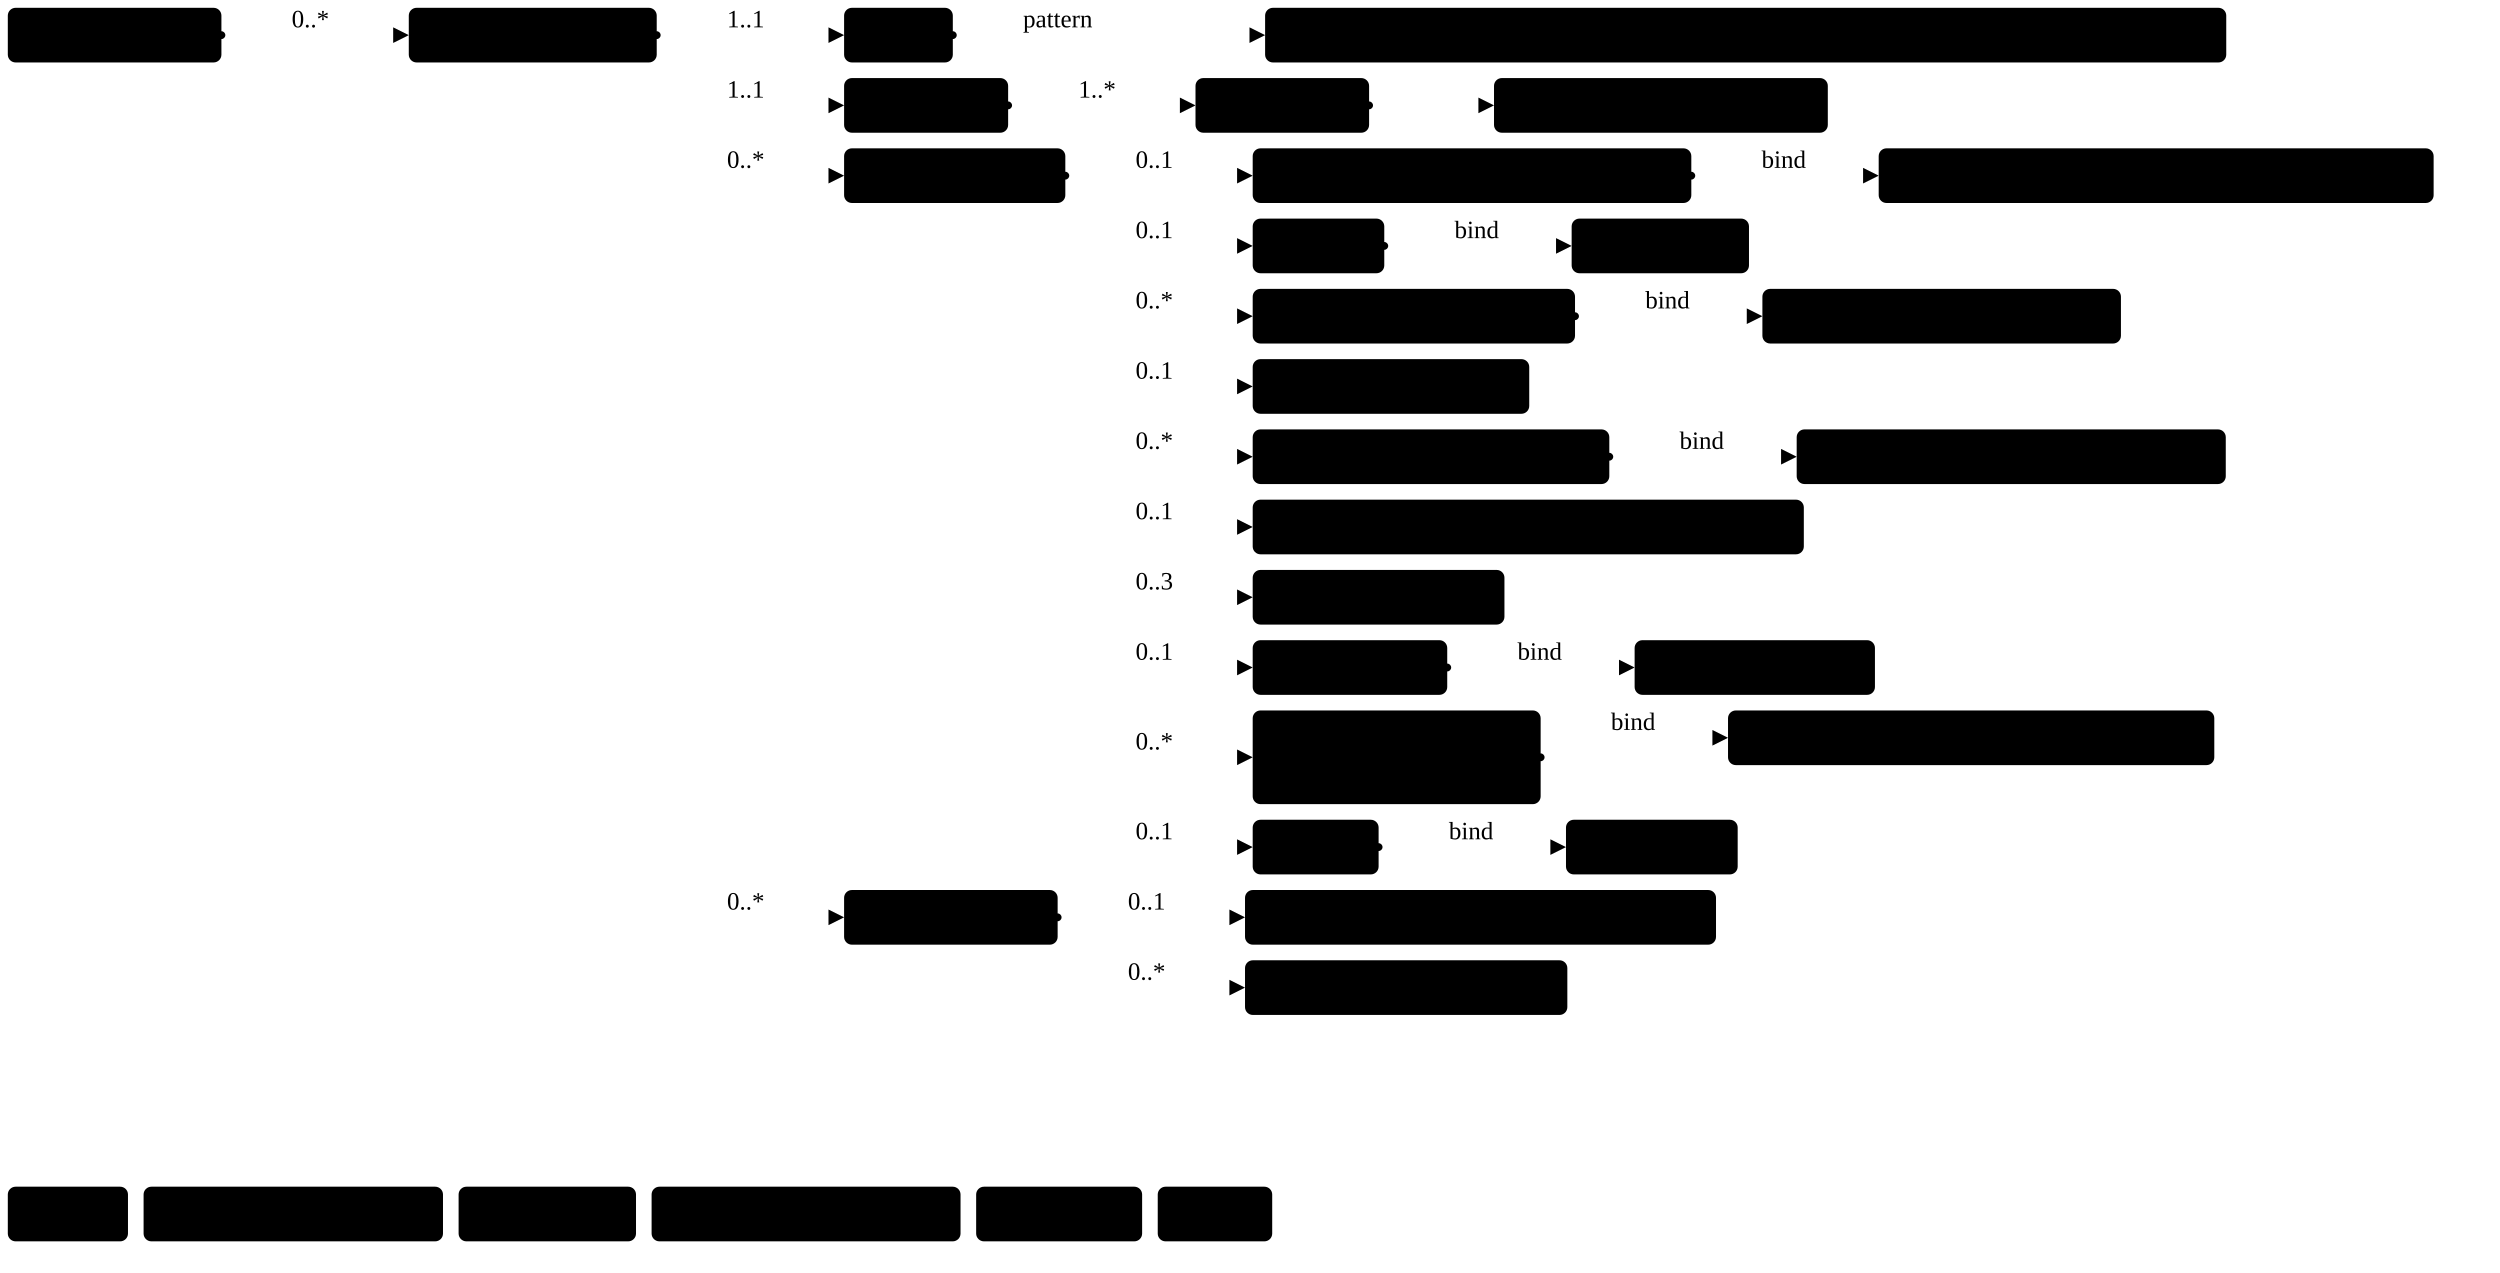
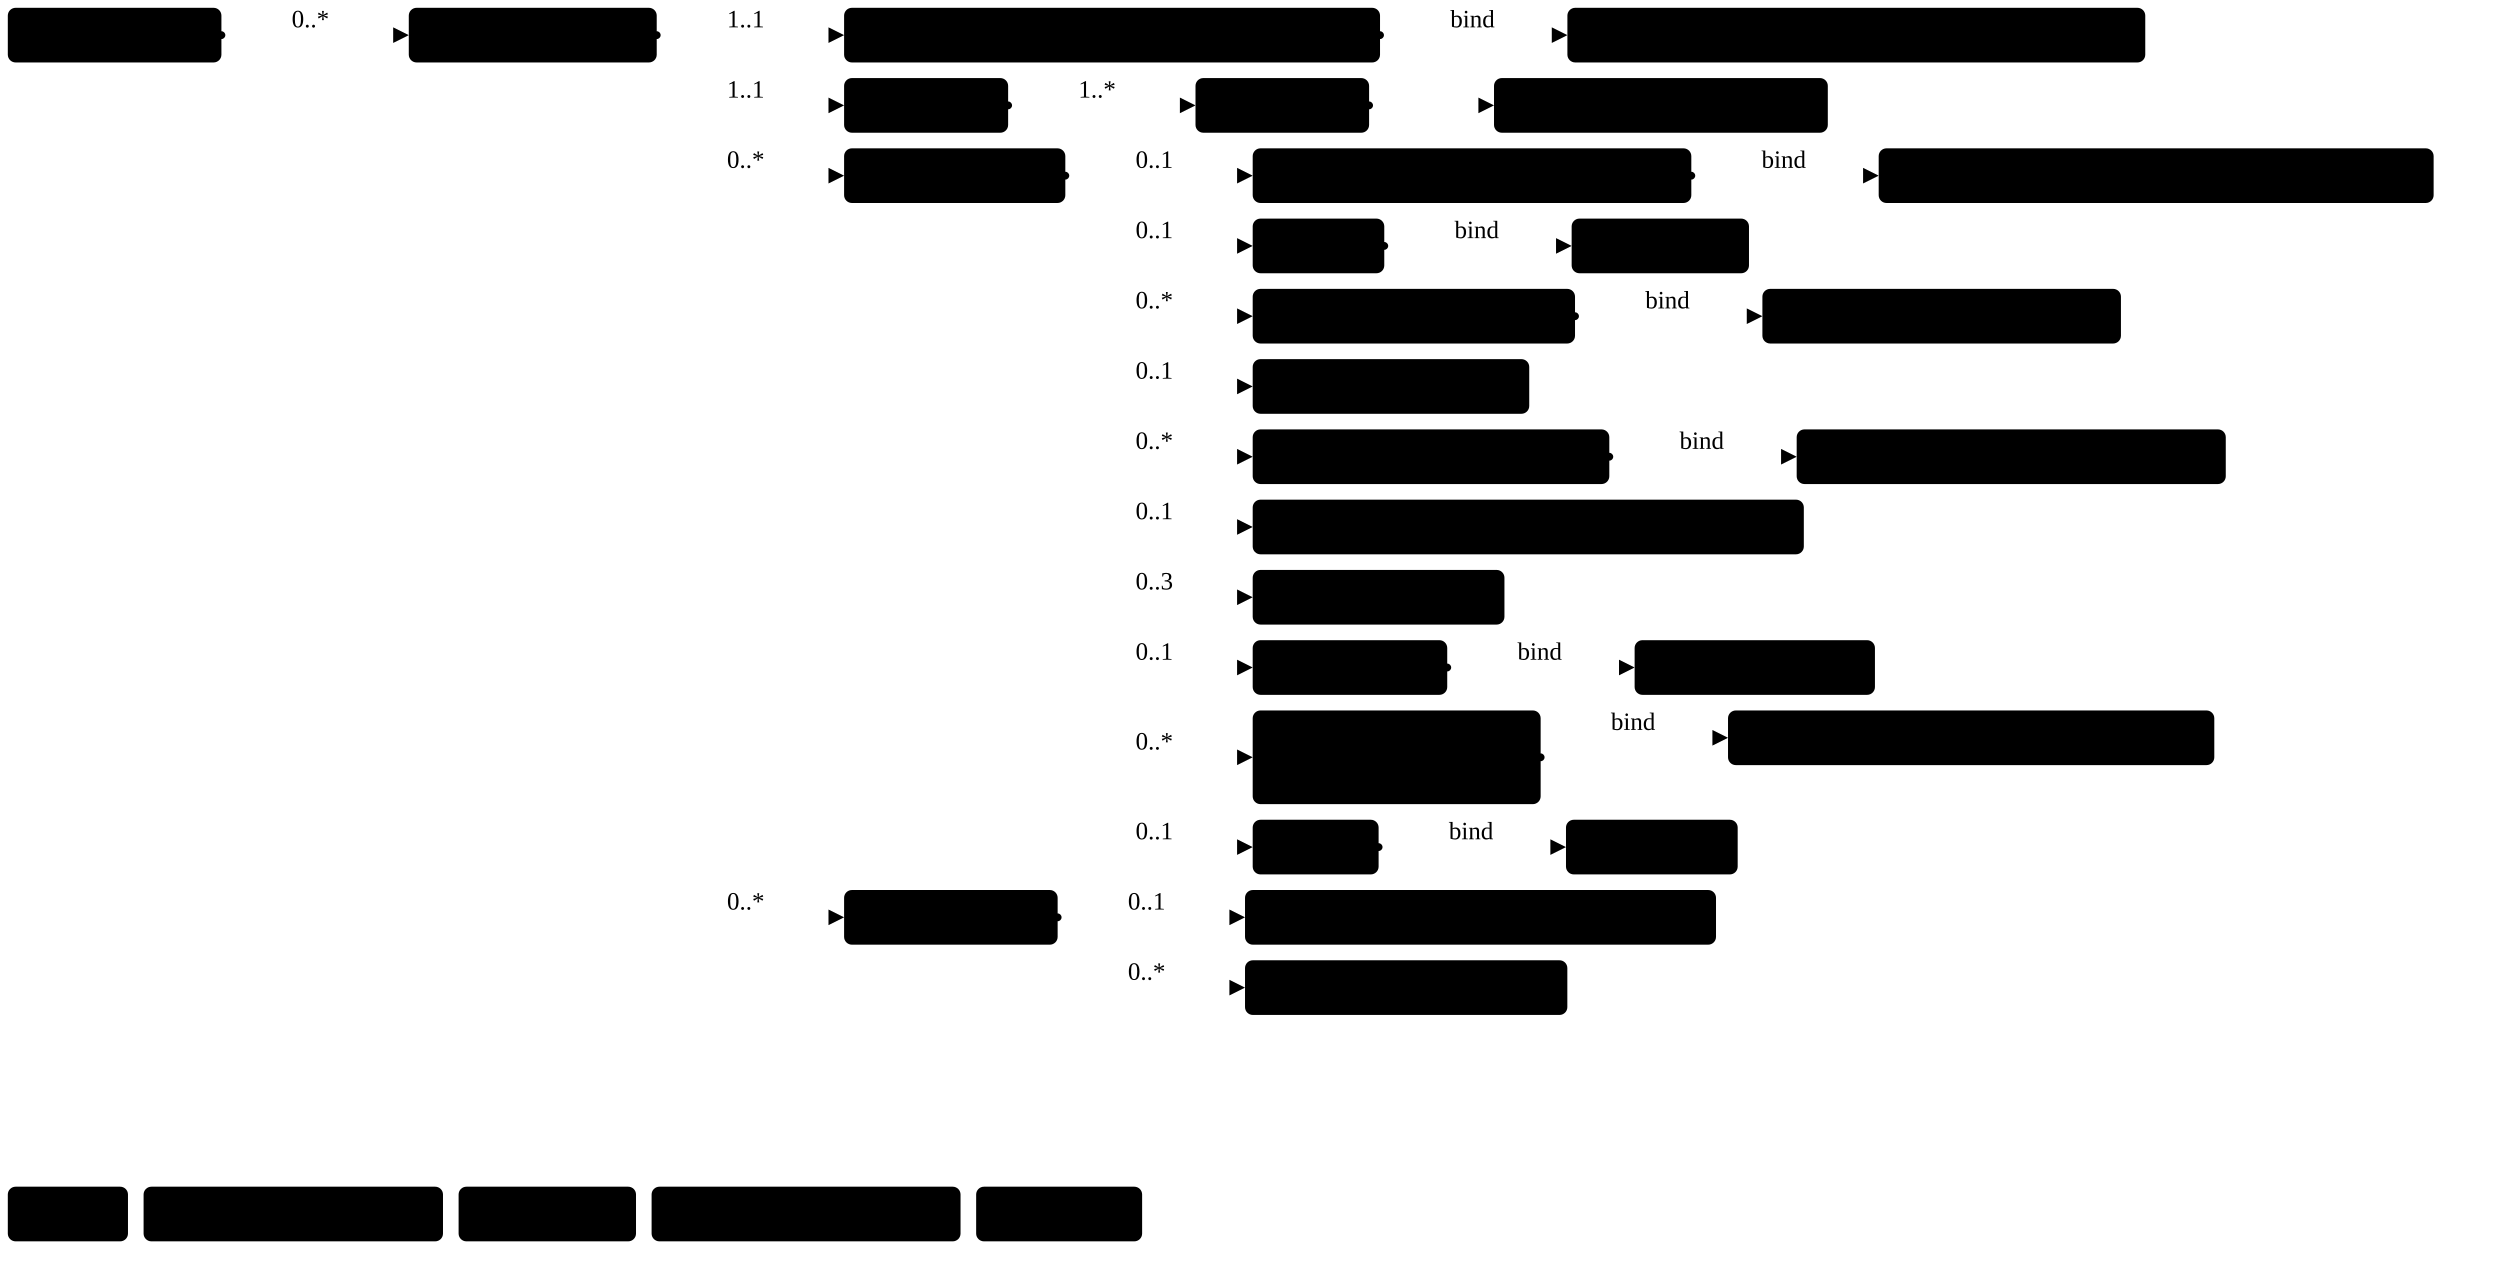
<svg xmlns="http://www.w3.org/2000/svg" version="1.1" width="1200.81" height="611.25">
  <defs>
    <marker id="arrowStart" markerWidth="3.75" markerHeight="3.75" markerUnits="px" refX="1.88" refY="1.88">
      <circle class="connector" cx="1.88" cy="1.88" r="1.88" />
    </marker>
    <marker id="arrowEnd" markerWidth="7.5" markerHeight="7.5" markerUnits="px" refX="7.5" refY="3.75">
      <polygon class="connector" points="0 0 7.5 3.75 0 7.5" />
    </marker>
  </defs>
  <g>
    <g transform="translate(3.75 3.75)">
      <a href="StructureDefinition-MGFinding.html" target="_top">
        <rect class="profile" x="0" y="0" width="102.6" height="26.25" rx="3.75" ry="3.75" />
      </a>
      <a href="StructureDefinition-MGFinding.html" target="_top">
        <text x="5.62" y="18.75" text-anchor="left" class="profile">Mg Findings</text>
      </a>
    </g>
    <line class="connector" marker-end="url(#arrowEnd)" x1="136.35" y1="16.88" x2="196.35" y2="16.88" />
    <text x="140.1" y="13.12" text-anchor="right" class="lhsText">0..*</text>
    <line class="connector" marker-start="url(#arrowStart)" x1="106.35" y1="16.88" x2="136.35" y2="16.88" />
    <line class="connector" x1="136.35" y1="16.88" x2="136.35" y2="16.88" />
  </g>
  <g>
    <g transform="translate(196.35 3.75)">
      <a href="StructureDefinition-AbnormalityFibroadenoma.html" target="_top">
        <rect class="focus" x="0" y="0" width="119.09" height="26.25" rx="3.75" ry="3.75" />
      </a>
      <a href="StructureDefinition-AbnormalityFibroadenoma.html" target="_top">
        <text x="5.62" y="18.75" text-anchor="left" class="focus">Fibroadenoma</text>
      </a>
    </g>
    <line class="connector" marker-end="url(#arrowEnd)" x1="345.44" y1="16.88" x2="405.44" y2="16.88" />
    <text x="349.19" y="13.12" text-anchor="right" class="lhsText">1..1</text>
    <line class="connector" marker-end="url(#arrowEnd)" x1="345.44" y1="50.62" x2="405.44" y2="50.62" />
    <text x="349.19" y="46.88" text-anchor="right" class="lhsText">1..1</text>
    <line class="connector" marker-end="url(#arrowEnd)" x1="345.44" y1="84.38" x2="405.44" y2="84.38" />
    <text x="349.19" y="80.62" text-anchor="right" class="lhsText">0..*</text>
    <line class="connector" marker-end="url(#arrowEnd)" x1="345.44" y1="440.62" x2="405.44" y2="440.62" />
    <text x="349.19" y="436.88" text-anchor="right" class="lhsText">0..*</text>
    <line class="connector" marker-start="url(#arrowStart)" x1="315.44" y1="16.88" x2="345.44" y2="16.88" />
    <line class="connector" x1="345.44" y1="16.88" x2="345.44" y2="440.62" />
  </g>
  <g>
    <g transform="translate(405.44 3.75)">
      <a href="StructureDefinition-AbnormalityFibroadenoma-definitions.html#Observation.code" target="_top">
-         <rect class="element" x="0" y="0" width="52.22" height="26.25" rx="3.75" ry="3.75" />
+         <rect class="element" x="0" y="0" width="257.42" height="26.25" rx="3.75" ry="3.75" />
      </a>
      <a href="StructureDefinition-AbnormalityFibroadenoma-definitions.html#Observation.code" target="_top">
-         <text x="5.62" y="18.75" text-anchor="left" class="element">Code</text>
-       </a>
-     </g>
-     <line class="connector" marker-end="url(#arrowEnd)" x1="487.66" y1="16.88" x2="607.66" y2="16.88" />
-     <text x="491.41" y="13.12" text-anchor="right" class="lhsText">pattern </text>
-     <line class="connector" marker-start="url(#arrowStart)" x1="457.66" y1="16.88" x2="487.66" y2="16.88" />
-     <line class="connector" x1="487.66" y1="16.88" x2="487.66" y2="16.88" />
-   </g>
-   <g>
-     <g transform="translate(607.66 3.75)">
-       <a href="http://hl7.org/fhir/us/breast-radiology/CodeSystem/ObservationCodesCS" target="_top">
-         <rect class="value" x="0" y="0" width="461.66" height="26.25" rx="3.75" ry="3.75" />
-       </a>
-       <a href="http://hl7.org/fhir/us/breast-radiology/CodeSystem/ObservationCodesCS" target="_top">
-         <text x="5.62" y="18.75" text-anchor="left" class="value">ObservationCodesCS#abnormalityFibroadenomaObservation</text>
+         <text x="5.62" y="18.75" text-anchor="left" class="element">Firboadenoma observation codes</text>
+       </a>
+     </g>
+     <line class="connector" marker-end="url(#arrowEnd)" x1="692.86" y1="16.88" x2="752.86" y2="16.88" />
+     <text x="696.61" y="13.12" text-anchor="right" class="lhsText">bind</text>
+     <line class="connector" marker-start="url(#arrowStart)" x1="662.86" y1="16.88" x2="692.86" y2="16.88" />
+     <line class="connector" x1="692.86" y1="16.88" x2="692.86" y2="16.88" />
+   </g>
+   <g>
+     <g transform="translate(752.86 3.75)">
+       <a href="ValueSet-ObservationCodesFibroadenomaVS.html" target="_top">
+         <rect class="valueSet" x="0" y="0" width="277.56" height="26.25" rx="3.75" ry="3.75" />
+       </a>
+       <a href="ValueSet-ObservationCodesFibroadenomaVS.html" target="_top">
+         <text x="5.62" y="18.75" text-anchor="left" class="valueSet">ObservationCodesFibroadenomaVS</text>
      </a>
    </g>
  </g>
  <g>
    <g transform="translate(405.44 37.5)">
      <a href="StructureDefinition-AbnormalityFibroadenoma-definitions.html#Observation.bodySite" target="_top">
        <rect class="element" x="0" y="0" width="78.79" height="26.25" rx="3.75" ry="3.75" />
      </a>
      <a href="StructureDefinition-AbnormalityFibroadenoma-definitions.html#Observation.bodySite" target="_top">
        <text x="5.62" y="18.75" text-anchor="left" class="element">BodySite</text>
      </a>
    </g>
    <line class="connector" marker-end="url(#arrowEnd)" x1="514.23" y1="50.62" x2="574.23" y2="50.62" />
    <text x="517.98" y="46.88" text-anchor="right" class="lhsText">1..*</text>
    <line class="connector" marker-start="url(#arrowStart)" x1="484.23" y1="50.62" x2="514.23" y2="50.62" />
    <line class="connector" x1="514.23" y1="50.62" x2="514.23" y2="50.62" />
  </g>
  <g>
    <g transform="translate(574.23 37.5)">
      <a href="StructureDefinition-AbnormalityFibroadenoma-definitions.html#Observation.bodySite.extension" target="_top">
        <rect class="element" x="0" y="0" width="83.38" height="26.25" rx="3.75" ry="3.75" />
      </a>
      <a href="StructureDefinition-AbnormalityFibroadenoma-definitions.html#Observation.bodySite.extension" target="_top">
        <text x="5.62" y="18.75" text-anchor="left" class="element">extension</text>
      </a>
    </g>
    <line class="connector" marker-end="url(#arrowEnd)" x1="687.61" y1="50.62" x2="717.61" y2="50.62" />
    <line class="connector" marker-start="url(#arrowStart)" x1="657.61" y1="50.62" x2="687.61" y2="50.62" />
    <line class="connector" x1="687.61" y1="50.62" x2="687.61" y2="50.62" />
  </g>
  <g>
    <g transform="translate(717.61 37.5)">
      <a href="StructureDefinition-BreastBodyLocationExtension.html" target="_top">
        <rect class="extension" x="0" y="0" width="160.33" height="26.25" rx="3.75" ry="3.75" />
      </a>
      <a href="StructureDefinition-BreastBodyLocationExtension.html" target="_top">
        <text x="5.62" y="18.75" text-anchor="left" class="extension">BreastBodyLocation</text>
      </a>
    </g>
  </g>
  <g>
    <g transform="translate(405.44 71.25)">
      <a href="StructureDefinition-AbnormalityFibroadenoma-definitions.html#Observation.component" target="_top">
        <rect class="element" x="0" y="0" width="106.26" height="26.25" rx="3.75" ry="3.75" />
      </a>
      <a href="StructureDefinition-AbnormalityFibroadenoma-definitions.html#Observation.component" target="_top">
        <text x="5.62" y="18.75" text-anchor="left" class="element">Components</text>
      </a>
    </g>
    <line class="connector" marker-end="url(#arrowEnd)" x1="541.7" y1="84.38" x2="601.7" y2="84.38" />
    <text x="545.45" y="80.62" text-anchor="right" class="lhsText">0..1</text>
    <line class="connector" marker-end="url(#arrowEnd)" x1="541.7" y1="118.12" x2="601.7" y2="118.12" />
    <text x="545.45" y="114.38" text-anchor="right" class="lhsText">0..1</text>
    <line class="connector" marker-end="url(#arrowEnd)" x1="541.7" y1="151.88" x2="601.7" y2="151.88" />
    <text x="545.45" y="148.12" text-anchor="right" class="lhsText">0..*</text>
    <line class="connector" marker-end="url(#arrowEnd)" x1="541.7" y1="185.62" x2="601.7" y2="185.62" />
    <text x="545.45" y="181.88" text-anchor="right" class="lhsText">0..1</text>
    <line class="connector" marker-end="url(#arrowEnd)" x1="541.7" y1="219.38" x2="601.7" y2="219.38" />
    <text x="545.45" y="215.62" text-anchor="right" class="lhsText">0..*</text>
    <line class="connector" marker-end="url(#arrowEnd)" x1="541.7" y1="253.12" x2="601.7" y2="253.12" />
    <text x="545.45" y="249.38" text-anchor="right" class="lhsText">0..1</text>
    <line class="connector" marker-end="url(#arrowEnd)" x1="541.7" y1="286.88" x2="601.7" y2="286.88" />
    <text x="545.45" y="283.12" text-anchor="right" class="lhsText">0..3</text>
    <line class="connector" marker-end="url(#arrowEnd)" x1="541.7" y1="320.62" x2="601.7" y2="320.62" />
    <text x="545.45" y="316.88" text-anchor="right" class="lhsText">0..1</text>
    <line class="connector" marker-end="url(#arrowEnd)" x1="541.7" y1="363.75" x2="601.7" y2="363.75" />
    <text x="545.45" y="360" text-anchor="right" class="lhsText">0..*</text>
    <line class="connector" marker-end="url(#arrowEnd)" x1="541.7" y1="406.88" x2="601.7" y2="406.88" />
    <text x="545.45" y="403.12" text-anchor="right" class="lhsText">0..1</text>
    <line class="connector" marker-start="url(#arrowStart)" x1="511.7" y1="84.38" x2="541.7" y2="84.38" />
    <line class="connector" x1="541.7" y1="84.38" x2="541.7" y2="406.88" />
  </g>
  <g>
    <g transform="translate(601.7 71.25)">
      <a href="StructureDefinition-AbnormalityFibroadenoma-definitions.html#Observation.component:fibroAdenomaType" target="_top">
        <rect class="element" x="0" y="0" width="210.68" height="26.25" rx="3.75" ry="3.75" />
      </a>
      <a href="StructureDefinition-AbnormalityFibroadenoma-definitions.html#Observation.component:fibroAdenomaType" target="_top">
        <text x="5.62" y="18.75" text-anchor="left" class="element">Fibroadenoma Abnormality</text>
      </a>
    </g>
    <line class="connector" marker-end="url(#arrowEnd)" x1="842.38" y1="84.38" x2="902.38" y2="84.38" />
    <text x="846.13" y="80.62" text-anchor="right" class="lhsText">bind</text>
    <line class="connector" marker-start="url(#arrowStart)" x1="812.38" y1="84.38" x2="842.38" y2="84.38" />
    <line class="connector" x1="842.38" y1="84.38" x2="842.38" y2="84.38" />
  </g>
  <g>
    <g transform="translate(902.38 71.25)">
      <a href="ValueSet-AbnormalityFibroAdenomaTypeVS.html" target="_top">
        <rect class="valueSet" x="0" y="0" width="266.55" height="26.25" rx="3.75" ry="3.75" />
      </a>
      <a href="ValueSet-AbnormalityFibroAdenomaTypeVS.html" target="_top">
        <text x="5.62" y="18.75" text-anchor="left" class="valueSet">AbnormalityFibroAdenomaTypeVS</text>
      </a>
    </g>
  </g>
  <g>
    <g transform="translate(601.7 105)">
      <a href="StructureDefinition-AbnormalityFibroadenoma-definitions.html#Observation.component:margin" target="_top">
        <rect class="element" x="0" y="0" width="63.2" height="26.25" rx="3.75" ry="3.75" />
      </a>
      <a href="StructureDefinition-AbnormalityFibroadenoma-definitions.html#Observation.component:margin" target="_top">
        <text x="5.62" y="18.75" text-anchor="left" class="element">Margin</text>
      </a>
    </g>
    <line class="connector" marker-end="url(#arrowEnd)" x1="694.9" y1="118.12" x2="754.9" y2="118.12" />
    <text x="698.65" y="114.38" text-anchor="right" class="lhsText">bind</text>
    <line class="connector" marker-start="url(#arrowStart)" x1="664.9" y1="118.12" x2="694.9" y2="118.12" />
    <line class="connector" x1="694.9" y1="118.12" x2="694.9" y2="118.12" />
  </g>
  <g>
    <g transform="translate(754.9 105)">
      <a href="ValueSet-MarginVS.html" target="_top">
        <rect class="valueSet" x="0" y="0" width="85.18" height="26.25" rx="3.75" ry="3.75" />
      </a>
      <a href="ValueSet-MarginVS.html" target="_top">
        <text x="5.62" y="18.75" text-anchor="left" class="valueSet">MarginVS</text>
      </a>
    </g>
  </g>
  <g>
    <g transform="translate(601.7 138.75)">
      <a href="StructureDefinition-AbnormalityFibroadenoma-definitions.html#Observation.component:obsChanges" target="_top">
        <rect class="element" x="0" y="0" width="154.82" height="26.25" rx="3.75" ry="3.75" />
      </a>
      <a href="StructureDefinition-AbnormalityFibroadenoma-definitions.html#Observation.component:obsChanges" target="_top">
        <text x="5.62" y="18.75" text-anchor="left" class="element">Observed Changes</text>
      </a>
    </g>
    <line class="connector" marker-end="url(#arrowEnd)" x1="786.52" y1="151.88" x2="846.52" y2="151.88" />
    <text x="790.27" y="148.12" text-anchor="right" class="lhsText">bind</text>
    <line class="connector" marker-start="url(#arrowStart)" x1="756.52" y1="151.88" x2="786.52" y2="151.88" />
    <line class="connector" x1="786.52" y1="151.88" x2="786.52" y2="151.88" />
  </g>
  <g>
    <g transform="translate(846.52 138.75)">
      <a href="ValueSet-ObservedChangesVS.html" target="_top">
        <rect class="valueSet" x="0" y="0" width="172.22" height="26.25" rx="3.75" ry="3.75" />
      </a>
      <a href="ValueSet-ObservedChangesVS.html" target="_top">
        <text x="5.62" y="18.75" text-anchor="left" class="valueSet">ObservedChangesVS</text>
      </a>
    </g>
  </g>
  <g>
    <g transform="translate(601.7 172.5)">
      <a href="StructureDefinition-AbnormalityFibroadenoma-definitions.html#Observation.component:observedCount" target="_top">
        <rect class="element" x="0" y="0" width="132.83" height="26.25" rx="3.75" ry="3.75" />
      </a>
      <a href="StructureDefinition-AbnormalityFibroadenoma-definitions.html#Observation.component:observedCount" target="_top">
        <text x="5.62" y="18.75" text-anchor="left" class="element">Observed Count</text>
      </a>
    </g>
  </g>
  <g>
    <g transform="translate(601.7 206.25)">
      <a href="StructureDefinition-AbnormalityFibroadenoma-definitions.html#Observation.component:obsDistribution" target="_top">
        <rect class="element" x="0" y="0" width="171.29" height="26.25" rx="3.75" ry="3.75" />
      </a>
      <a href="StructureDefinition-AbnormalityFibroadenoma-definitions.html#Observation.component:obsDistribution" target="_top">
        <text x="5.62" y="18.75" text-anchor="left" class="element">Observed Distribution</text>
      </a>
    </g>
    <line class="connector" marker-end="url(#arrowEnd)" x1="802.99" y1="219.38" x2="862.99" y2="219.38" />
    <text x="806.74" y="215.62" text-anchor="right" class="lhsText">bind</text>
    <line class="connector" marker-start="url(#arrowStart)" x1="772.99" y1="219.38" x2="802.99" y2="219.38" />
    <line class="connector" x1="802.99" y1="219.38" x2="802.99" y2="219.38" />
  </g>
  <g>
    <g transform="translate(862.99 206.25)">
      <a href="ValueSet-CalcificationDistributionVS.html" target="_top">
        <rect class="valueSet" x="0" y="0" width="206.1" height="26.25" rx="3.75" ry="3.75" />
      </a>
      <a href="ValueSet-CalcificationDistributionVS.html" target="_top">
        <text x="5.62" y="18.75" text-anchor="left" class="valueSet">CalcificationDistributionVS</text>
      </a>
    </g>
  </g>
  <g>
    <g transform="translate(601.7 240)">
      <a href="StructureDefinition-AbnormalityFibroadenoma-definitions.html#Observation.component:obsDistRegionSize" target="_top">
        <rect class="element" x="0" y="0" width="264.72" height="26.25" rx="3.75" ry="3.75" />
      </a>
      <a href="StructureDefinition-AbnormalityFibroadenoma-definitions.html#Observation.component:obsDistRegionSize" target="_top">
        <text x="5.62" y="18.75" text-anchor="left" class="element">Observed Distribution Region Size</text>
      </a>
    </g>
  </g>
  <g>
    <g transform="translate(601.7 273.75)">
      <a href="StructureDefinition-AbnormalityFibroadenoma-definitions.html#Observation.component:obsSize" target="_top">
        <rect class="element" x="0" y="0" width="120.92" height="26.25" rx="3.75" ry="3.75" />
      </a>
      <a href="StructureDefinition-AbnormalityFibroadenoma-definitions.html#Observation.component:obsSize" target="_top">
        <text x="5.62" y="18.75" text-anchor="left" class="element">Observed Size</text>
      </a>
    </g>
  </g>
  <g>
    <g transform="translate(601.7 307.5)">
      <a href="StructureDefinition-AbnormalityFibroadenoma-definitions.html#Observation.component:orientation" target="_top">
        <rect class="element" x="0" y="0" width="93.44" height="26.25" rx="3.75" ry="3.75" />
      </a>
      <a href="StructureDefinition-AbnormalityFibroadenoma-definitions.html#Observation.component:orientation" target="_top">
        <text x="5.62" y="18.75" text-anchor="left" class="element">Orientation</text>
      </a>
    </g>
    <line class="connector" marker-end="url(#arrowEnd)" x1="725.15" y1="320.62" x2="785.15" y2="320.62" />
    <text x="728.9" y="316.88" text-anchor="right" class="lhsText">bind</text>
    <line class="connector" marker-start="url(#arrowStart)" x1="695.15" y1="320.62" x2="725.15" y2="320.62" />
    <line class="connector" x1="725.15" y1="320.62" x2="725.15" y2="320.62" />
  </g>
  <g>
    <g transform="translate(785.15 307.5)">
      <a href="ValueSet-OrientationVS.html" target="_top">
        <rect class="valueSet" x="0" y="0" width="115.43" height="26.25" rx="3.75" ry="3.75" />
      </a>
      <a href="ValueSet-OrientationVS.html" target="_top">
        <text x="5.62" y="18.75" text-anchor="left" class="valueSet">OrientationVS</text>
      </a>
    </g>
  </g>
  <g>
    <g transform="translate(601.7 341.25)">
      <a href="StructureDefinition-AbnormalityFibroadenoma-definitions.html#Observation.component:prevDemBy" target="_top">
        <rect class="element" x="0" y="0" width="138.31" height="45" rx="3.75" ry="3.75" />
      </a>
      <a href="StructureDefinition-AbnormalityFibroadenoma-definitions.html#Observation.component:prevDemBy" target="_top">
        <text x="5.62" y="18.75" text-anchor="left" class="element">Previously</text>
      </a>
      <a href="StructureDefinition-AbnormalityFibroadenoma-definitions.html#Observation.component:prevDemBy" target="_top">
        <text x="5.62" y="37.5" text-anchor="left" class="element">Demonstrated by</text>
      </a>
    </g>
    <line class="connector" marker-end="url(#arrowEnd)" x1="770.01" y1="354.38" x2="830.01" y2="354.38" />
    <text x="773.76" y="350.62" text-anchor="right" class="lhsText">bind</text>
    <line class="connector" marker-start="url(#arrowStart)" x1="740.01" y1="363.75" x2="770.01" y2="363.75" />
    <line class="connector" x1="770.01" y1="354.38" x2="770.01" y2="363.75" />
  </g>
  <g>
    <g transform="translate(830.01 341.25)">
      <a href="ValueSet-PreviouslyDemonstratedByVS.html" target="_top">
        <rect class="valueSet" x="0" y="0" width="233.57" height="26.25" rx="3.75" ry="3.75" />
      </a>
      <a href="ValueSet-PreviouslyDemonstratedByVS.html" target="_top">
        <text x="5.62" y="18.75" text-anchor="left" class="valueSet">PreviouslyDemonstratedByVS</text>
      </a>
    </g>
  </g>
  <g>
    <g transform="translate(601.7 393.75)">
      <a href="StructureDefinition-AbnormalityFibroadenoma-definitions.html#Observation.component:shape" target="_top">
        <rect class="element" x="0" y="0" width="60.48" height="26.25" rx="3.75" ry="3.75" />
      </a>
      <a href="StructureDefinition-AbnormalityFibroadenoma-definitions.html#Observation.component:shape" target="_top">
        <text x="5.62" y="18.75" text-anchor="left" class="element">Shape</text>
      </a>
    </g>
    <line class="connector" marker-end="url(#arrowEnd)" x1="692.18" y1="406.88" x2="752.18" y2="406.88" />
    <text x="695.93" y="403.12" text-anchor="right" class="lhsText">bind</text>
    <line class="connector" marker-start="url(#arrowStart)" x1="662.18" y1="406.88" x2="692.18" y2="406.88" />
    <line class="connector" x1="692.18" y1="406.88" x2="692.18" y2="406.88" />
  </g>
  <g>
    <g transform="translate(752.18 393.75)">
      <a href="ValueSet-ShapeVS.html" target="_top">
        <rect class="valueSet" x="0" y="0" width="82.47" height="26.25" rx="3.75" ry="3.75" />
      </a>
      <a href="ValueSet-ShapeVS.html" target="_top">
        <text x="5.62" y="18.75" text-anchor="left" class="valueSet">ShapeVS</text>
      </a>
    </g>
  </g>
  <g>
    <g transform="translate(405.44 427.5)">
      <a href="StructureDefinition-AbnormalityFibroadenoma-definitions.html#Observation.hasMember" target="_top">
        <rect class="element" x="0" y="0" width="102.57" height="26.25" rx="3.75" ry="3.75" />
      </a>
      <a href="StructureDefinition-AbnormalityFibroadenoma-definitions.html#Observation.hasMember" target="_top">
        <text x="5.62" y="18.75" text-anchor="left" class="element">HasMember</text>
      </a>
    </g>
    <line class="connector" marker-end="url(#arrowEnd)" x1="538.01" y1="440.62" x2="598.01" y2="440.62" />
    <text x="541.76" y="436.88" text-anchor="right" class="lhsText">0..1</text>
    <line class="connector" marker-end="url(#arrowEnd)" x1="538.01" y1="474.38" x2="598.01" y2="474.38" />
    <text x="541.76" y="470.62" text-anchor="right" class="lhsText">0..*</text>
    <line class="connector" marker-start="url(#arrowStart)" x1="508.01" y1="440.62" x2="538.01" y2="440.62" />
    <line class="connector" x1="538.01" y1="440.62" x2="538.01" y2="474.38" />
  </g>
  <g>
    <g transform="translate(598.01 427.5)">
      <a href="StructureDefinition-BreastAssessmentCategory.html" target="_top">
        <rect class="profile" x="0" y="0" width="226.23" height="26.25" rx="3.75" ry="3.75" />
      </a>
      <a href="StructureDefinition-BreastAssessmentCategory.html" target="_top">
        <text x="5.62" y="18.75" text-anchor="left" class="profile">Breast Assessment Category</text>
      </a>
    </g>
  </g>
  <g>
    <g transform="translate(598.01 461.25)">
      <a href="StructureDefinition-AssociatedFeature.html" target="_top">
        <rect class="profile" x="0" y="0" width="154.82" height="26.25" rx="3.75" ry="3.75" />
      </a>
      <a href="StructureDefinition-AssociatedFeature.html" target="_top">
        <text x="5.62" y="18.75" text-anchor="left" class="profile">Associated Feature</text>
      </a>
    </g>
  </g>
  <g>
    <g transform="translate(3.75 570)">
      <rect class="focus" x="0" y="0" width="57.72" height="26.25" rx="3.75" ry="3.75" />
      <text x="5.62" y="18.75" text-anchor="left" class="focus">Focus</text>
    </g>
    <g transform="translate(68.97 570)">
      <rect class="profile" x="0" y="0" width="143.81" height="26.25" rx="3.75" ry="3.75" />
      <text x="5.62" y="18.75" text-anchor="left" class="profile">Profiled Resource</text>
    </g>
    <g transform="translate(220.28 570)">
      <rect class="extension" x="0" y="0" width="85.21" height="26.25" rx="3.75" ry="3.75" />
      <text x="5.62" y="18.75" text-anchor="left" class="extension">Extension</text>
    </g>
    <g transform="translate(312.98 570)">
      <rect class="element" x="0" y="0" width="148.39" height="26.25" rx="3.75" ry="3.75" />
      <text x="5.62" y="18.75" text-anchor="left" class="element">Resource Element</text>
    </g>
    <g transform="translate(468.87 570)">
      <rect class="valueSet" x="0" y="0" width="79.72" height="26.25" rx="3.75" ry="3.75" />
      <text x="5.62" y="18.75" text-anchor="left" class="valueSet">ValueSet</text>
    </g>
-     <g transform="translate(556.09 570)">
-       <rect class="value" x="0" y="0" width="54.98" height="26.25" rx="3.75" ry="3.75" />
-       <text x="5.62" y="18.75" text-anchor="left" class="value">Value</text>
-     </g>
  </g>
</svg>
